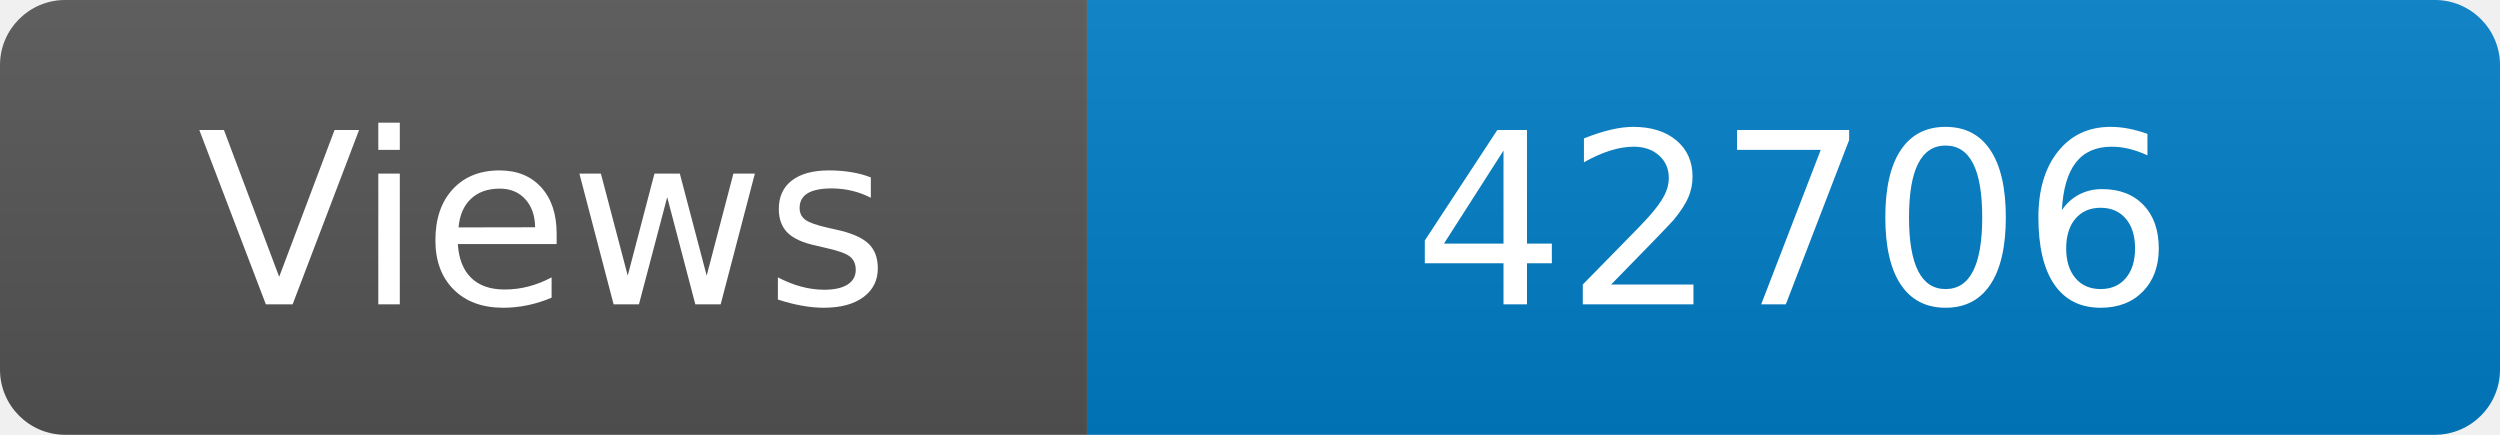
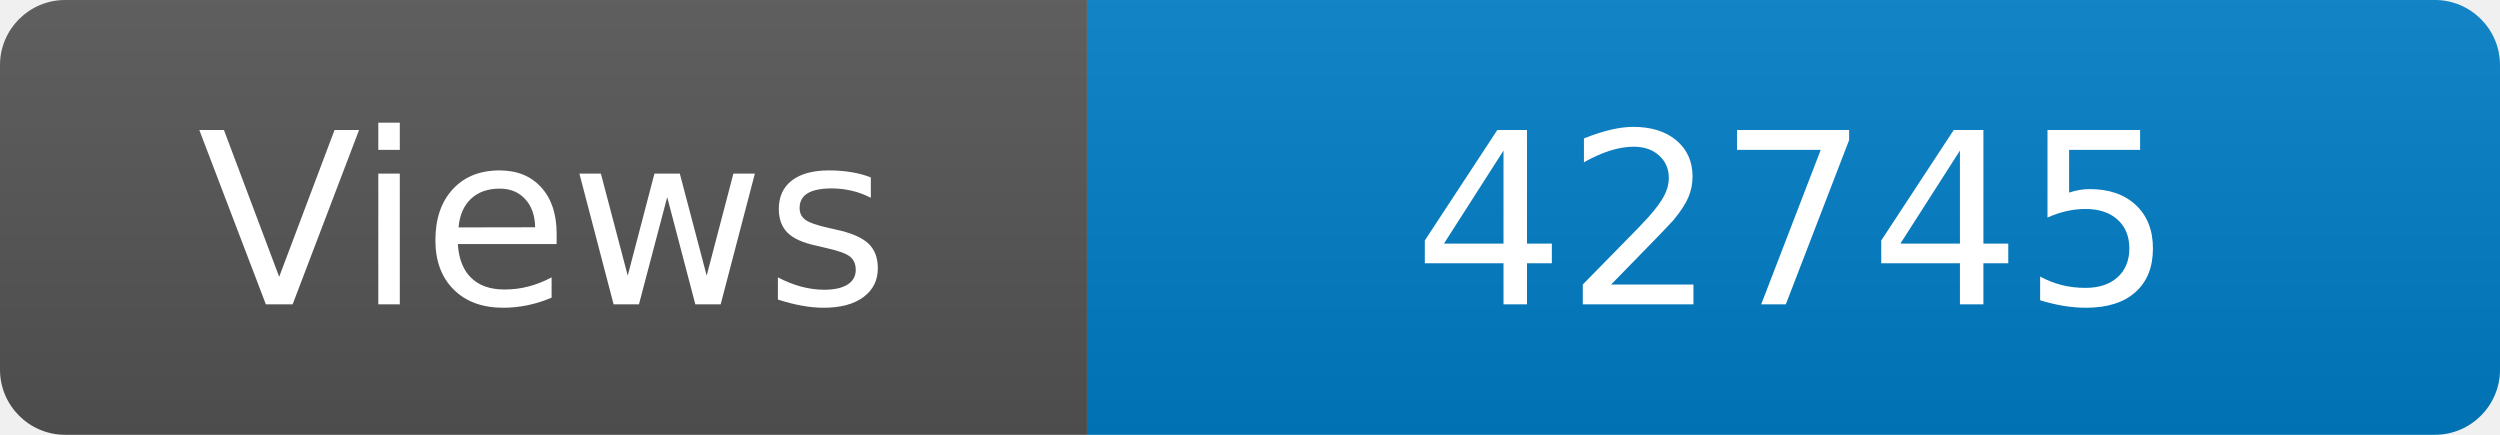
<svg xmlns="http://www.w3.org/2000/svg" width="115" height="20" role="img" aria-label="Maintained?: yes">
  <linearGradient id="s" x2="0" y2="100%">
    <stop offset="0" stop-color="#bbb" stop-opacity=".1" />
    <stop offset="1" stop-opacity=".1" />
  </linearGradient>
  <clipPath id="r">
    <rect width="115" height="20" rx="3" fill="#fff" />
  </clipPath>
  <g clip-path="url(#r)">
    <rect width="50" height="20" fill="#555" />
    <rect x="50" width="160" height="20" fill="#007ec6" />
    <rect width="115" height="20" fill="url(#s)" />
  </g>
  <g fill="#fff" text-anchor="middle" font-family="Verdana,Geneva,DejaVu Sans,sans-serif" font-size="110">
    <text x="250" y="140" transform="scale(.1)" fill="#fff">Views</text>
-     <text x="825" y="140" transform="scale(.1)" fill="#fff">42706</text>
+     <text x="825" y="140" transform="scale(.1)" fill="#fff">42745</text>
  </g>
</svg>
